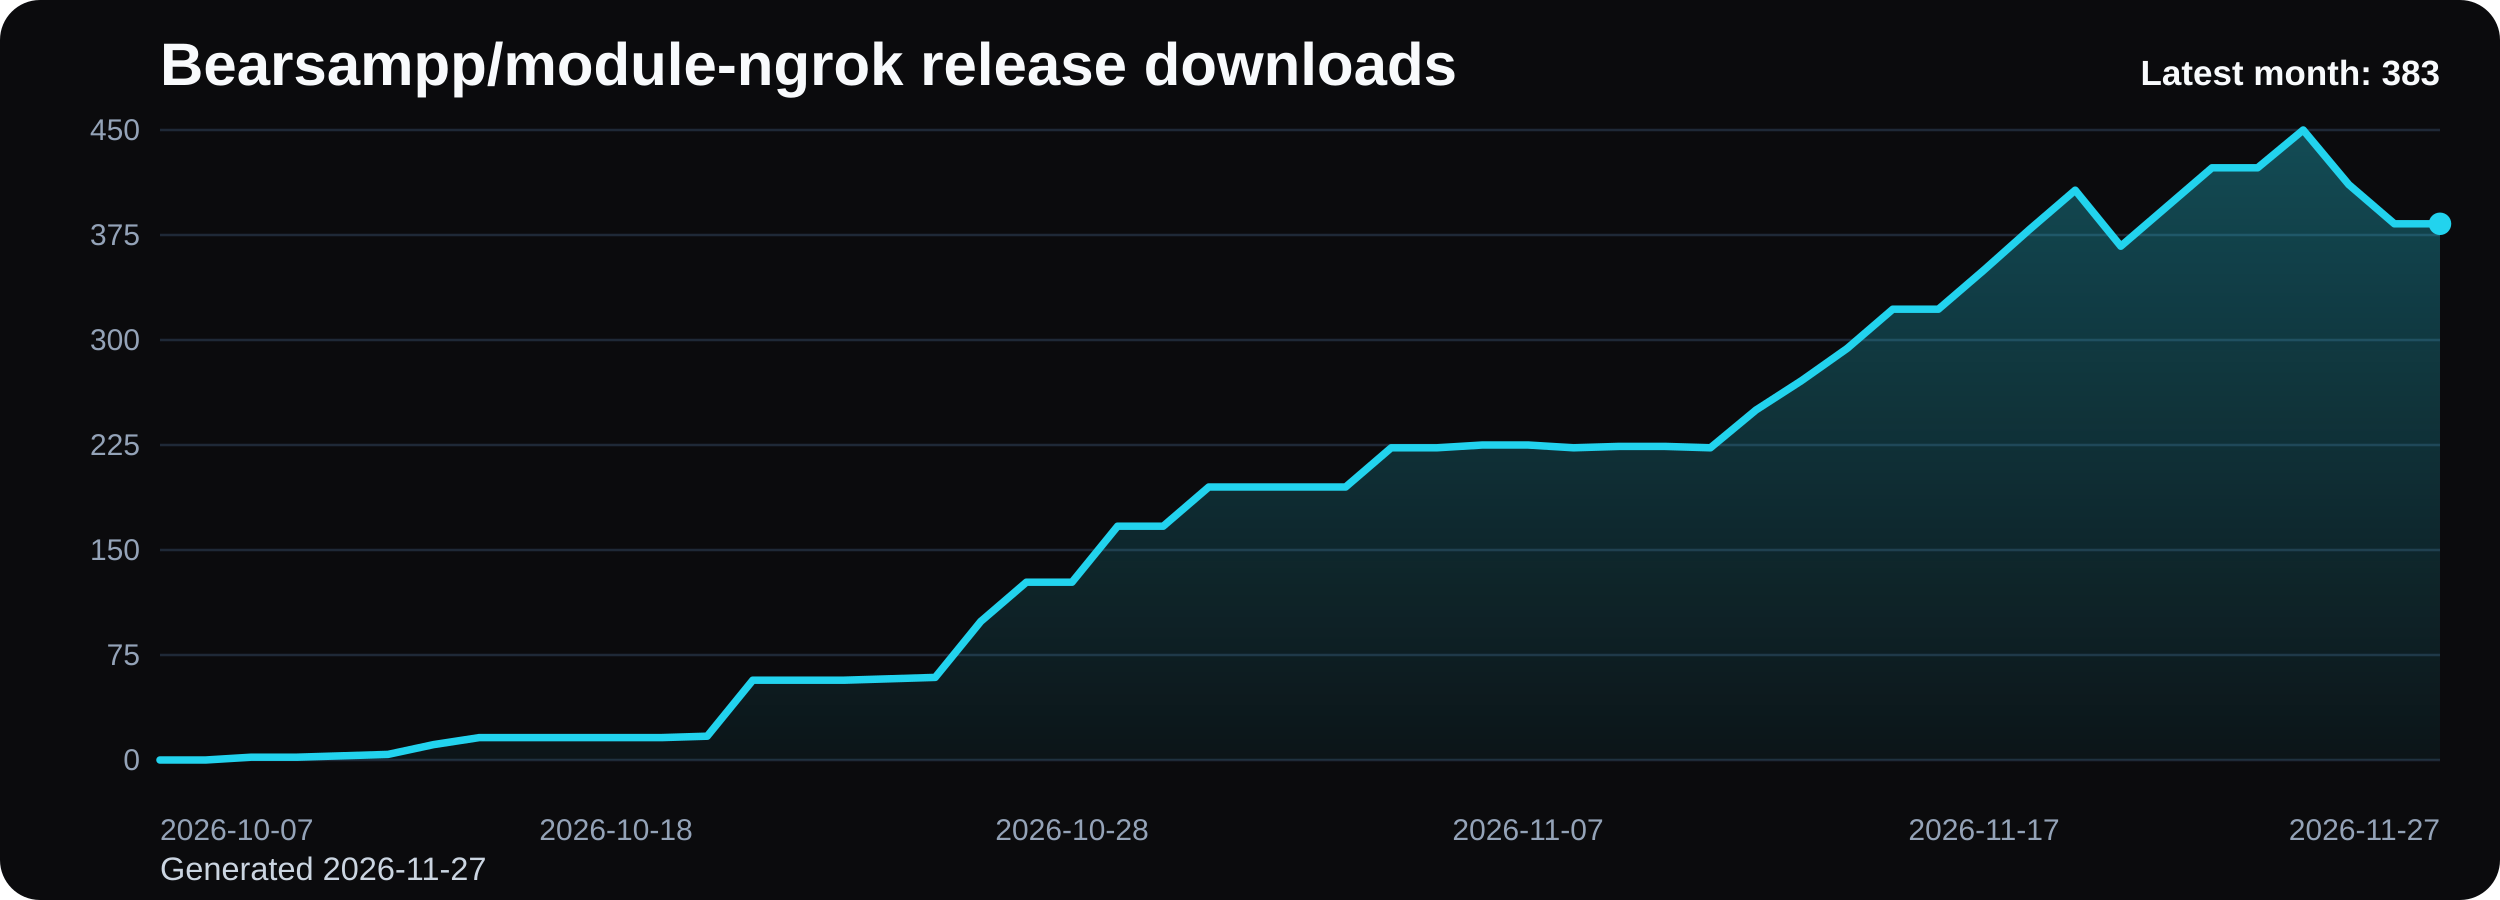
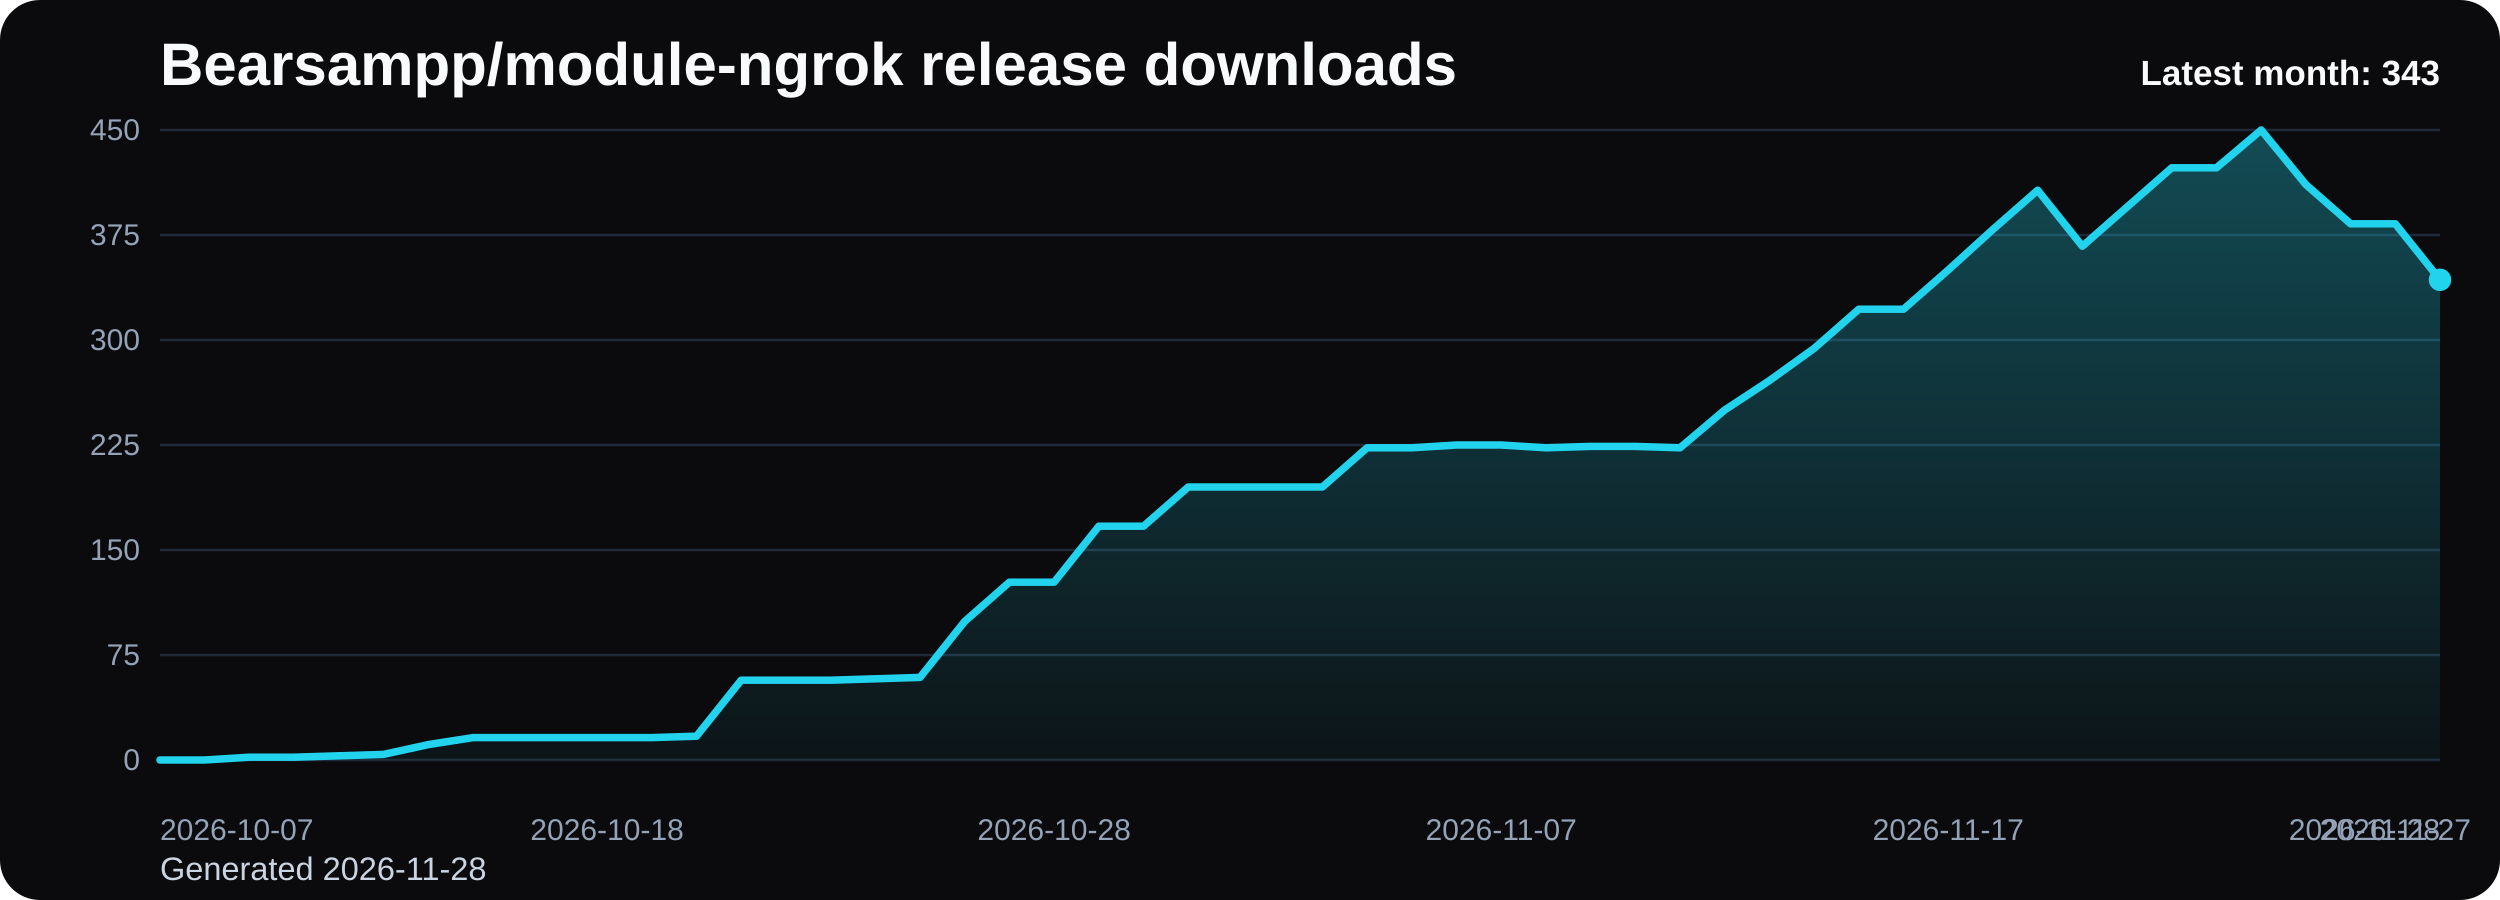
<svg xmlns="http://www.w3.org/2000/svg" viewBox="0 0 1000 360" role="img" aria-label="Bearsampp/module-ngrok release downloads chart">
  <defs>
    <linearGradient id="fill-monthly-black" x1="0" y1="0" x2="0" y2="1">
      <stop offset="0%" stop-color="#22d3ee" stop-opacity="0.32" />
      <stop offset="100%" stop-color="#22d3ee" stop-opacity="0.05" />
    </linearGradient>
    <style>
      .bg { fill: #0b0b0d; }
      .title { font: 700 24px Arial, sans-serif; fill: #f8fafc; }
      .sub { font: 400 13px Arial, sans-serif; fill: #cbd5e1; }
      .grid { stroke: #1f2937; stroke-width: 1; }
      .axis { font: 400 12px Arial, sans-serif; fill: #94a3b8; }
      .line { fill: none; stroke: #22d3ee; stroke-width: 3; stroke-linecap: round; stroke-linejoin: round; }
      .dot { fill: #22d3ee; }
      .value { font: 600 11px Arial, sans-serif; fill: #cbd5e1; }
      .latest { font: 700 14px Arial, sans-serif; fill: #f8fafc; }
    </style>
  </defs>
  <rect class="bg" x="0" y="0" width="1000" height="360" rx="16" />
  <text class="title" x="64" y="34">Bearsampp/module-ngrok release downloads</text>
-   <text class="sub" x="64" y="352">Generated 2026-11-27</text>
+   <text class="sub" x="64" y="352">Generated 2026-11-28</text>
  <line x1="64" y1="52.00" x2="976" y2="52.00" class="grid" />
  <text x="56" y="56.00" text-anchor="end" class="axis">450</text>
  <line x1="64" y1="94.00" x2="976" y2="94.00" class="grid" />
  <text x="56" y="98.00" text-anchor="end" class="axis">375</text>
  <line x1="64" y1="136.00" x2="976" y2="136.00" class="grid" />
  <text x="56" y="140.00" text-anchor="end" class="axis">300</text>
  <line x1="64" y1="178.00" x2="976" y2="178.00" class="grid" />
  <text x="56" y="182.00" text-anchor="end" class="axis">225</text>
  <line x1="64" y1="220.00" x2="976" y2="220.00" class="grid" />
  <text x="56" y="224.00" text-anchor="end" class="axis">150</text>
  <line x1="64" y1="262.00" x2="976" y2="262.00" class="grid" />
  <text x="56" y="266.00" text-anchor="end" class="axis">75</text>
  <line x1="64" y1="304.00" x2="976" y2="304.00" class="grid" />
  <text x="56" y="308.00" text-anchor="end" class="axis">0</text>
-   <path d="M 64.00 304 L 64.00 304.00 L 82.24 304.00 L 100.48 302.88 L 118.72 302.88 L 136.96 302.32 L 155.20 301.76 L 173.44 297.84 L 191.68 295.04 L 209.92 295.04 L 228.16 295.04 L 246.40 295.04 L 264.64 295.04 L 282.88 294.48 L 301.12 272.08 L 319.36 272.08 L 337.60 272.08 L 355.84 271.52 L 374.08 270.96 L 392.32 248.56 L 410.56 232.88 L 428.80 232.88 L 447.04 210.48 L 465.28 210.48 L 483.52 194.80 L 501.76 194.80 L 520.00 194.80 L 538.24 194.80 L 556.48 179.12 L 574.72 179.12 L 592.96 178.00 L 611.20 178.00 L 629.44 179.12 L 647.68 178.56 L 665.92 178.56 L 684.16 179.12 L 702.40 164.00 L 720.64 152.24 L 738.88 139.36 L 757.12 123.68 L 775.36 123.68 L 793.60 108.00 L 811.84 91.76 L 830.08 76.08 L 848.32 98.48 L 866.56 82.80 L 884.80 67.12 L 903.04 67.12 L 921.28 52.00 L 939.52 73.84 L 957.76 89.52 L 976.00 89.52 L 976.00 304 Z" fill="url(#fill-monthly-black)" />
-   <polyline class="line" points="64.00,304.00 82.24,304.00 100.48,302.88 118.72,302.88 136.96,302.32 155.20,301.76 173.44,297.84 191.68,295.04 209.92,295.04 228.16,295.04 246.40,295.04 264.64,295.04 282.88,294.48 301.12,272.08 319.36,272.08 337.60,272.08 355.84,271.52 374.08,270.96 392.32,248.56 410.56,232.88 428.80,232.88 447.04,210.48 465.28,210.48 483.52,194.80 501.76,194.80 520.00,194.80 538.24,194.80 556.48,179.12 574.72,179.12 592.96,178.00 611.20,178.00 629.44,179.12 647.68,178.56 665.92,178.56 684.16,179.12 702.40,164.00 720.64,152.24 738.88,139.36 757.12,123.68 775.36,123.68 793.60,108.00 811.84,91.76 830.08,76.08 848.32,98.48 866.56,82.80 884.80,67.12 903.04,67.12 921.28,52.00 939.52,73.84 957.76,89.52 976.00,89.52" />
-   <circle class="dot" cx="976.00" cy="89.52" r="4.5" />
+   <path d="M 64.00 304 L 64.00 304.00 L 81.88 304.00 L 99.76 302.88 L 117.65 302.88 L 135.53 302.32 L 153.41 301.76 L 171.29 297.84 L 189.18 295.04 L 207.06 295.04 L 224.94 295.04 L 242.82 295.04 L 260.71 295.04 L 278.59 294.48 L 296.47 272.08 L 314.35 272.08 L 332.24 272.08 L 350.12 271.52 L 368.00 270.96 L 385.88 248.56 L 403.76 232.88 L 421.65 232.88 L 439.53 210.48 L 457.41 210.48 L 475.29 194.80 L 493.18 194.80 L 511.06 194.80 L 528.94 194.80 L 546.82 179.12 L 564.71 179.12 L 582.59 178.00 L 600.47 178.00 L 618.35 179.12 L 636.24 178.56 L 654.12 178.56 L 672.00 179.12 L 689.88 164.00 L 707.76 152.24 L 725.65 139.36 L 743.53 123.68 L 761.41 123.68 L 779.29 108.00 L 797.18 91.76 L 815.06 76.08 L 832.94 98.48 L 850.82 82.80 L 868.71 67.12 L 886.59 67.12 L 904.47 52.00 L 922.35 73.84 L 940.24 89.52 L 958.12 89.52 L 976.00 111.92 L 976.00 304 Z" fill="url(#fill-monthly-black)" />
+   <polyline class="line" points="64.00,304.00 81.88,304.00 99.76,302.88 117.65,302.88 135.53,302.32 153.41,301.76 171.29,297.84 189.18,295.04 207.06,295.04 224.94,295.04 242.82,295.04 260.71,295.04 278.59,294.48 296.47,272.08 314.35,272.08 332.24,272.08 350.12,271.52 368.00,270.96 385.88,248.56 403.76,232.88 421.65,232.88 439.53,210.48 457.41,210.48 475.29,194.80 493.18,194.80 511.06,194.80 528.94,194.80 546.82,179.12 564.71,179.12 582.59,178.00 600.47,178.00 618.35,179.12 636.24,178.56 654.12,178.56 672.00,179.12 689.88,164.00 707.76,152.24 725.65,139.36 743.53,123.68 761.41,123.68 779.29,108.00 797.18,91.76 815.06,76.08 832.94,98.48 850.82,82.80 868.71,67.12 886.59,67.12 904.47,52.00 922.35,73.84 940.24,89.52 958.12,89.52 976.00,111.92" />
+   <circle class="dot" cx="976.00" cy="111.92" r="4.5" />
  <text class="axis" x="64.00" y="336" text-anchor="start">2026-10-07</text>
-   <text class="axis" x="246.40" y="336" text-anchor="middle">2026-10-18</text>
-   <text class="axis" x="428.80" y="336" text-anchor="middle">2026-10-28</text>
-   <text class="axis" x="611.20" y="336" text-anchor="middle">2026-11-07</text>
-   <text class="axis" x="793.60" y="336" text-anchor="middle">2026-11-17</text>
-   <text class="axis" x="976.00" y="336" text-anchor="end">2026-11-27</text>
-   <text class="latest" x="976" y="34" text-anchor="end">Latest month: 383</text>
+   <text class="axis" x="242.82" y="336" text-anchor="middle">2026-10-18</text>
+   <text class="axis" x="421.65" y="336" text-anchor="middle">2026-10-28</text>
+   <text class="axis" x="600.47" y="336" text-anchor="middle">2026-11-07</text>
+   <text class="axis" x="779.29" y="336" text-anchor="middle">2026-11-17</text>
+   <text class="axis" x="958.12" y="336" text-anchor="middle">2026-11-27</text>
+   <text class="axis" x="976.00" y="336" text-anchor="end">2026-11-28</text>
+   <text class="latest" x="976" y="34" text-anchor="end">Latest month: 343</text>
</svg>
